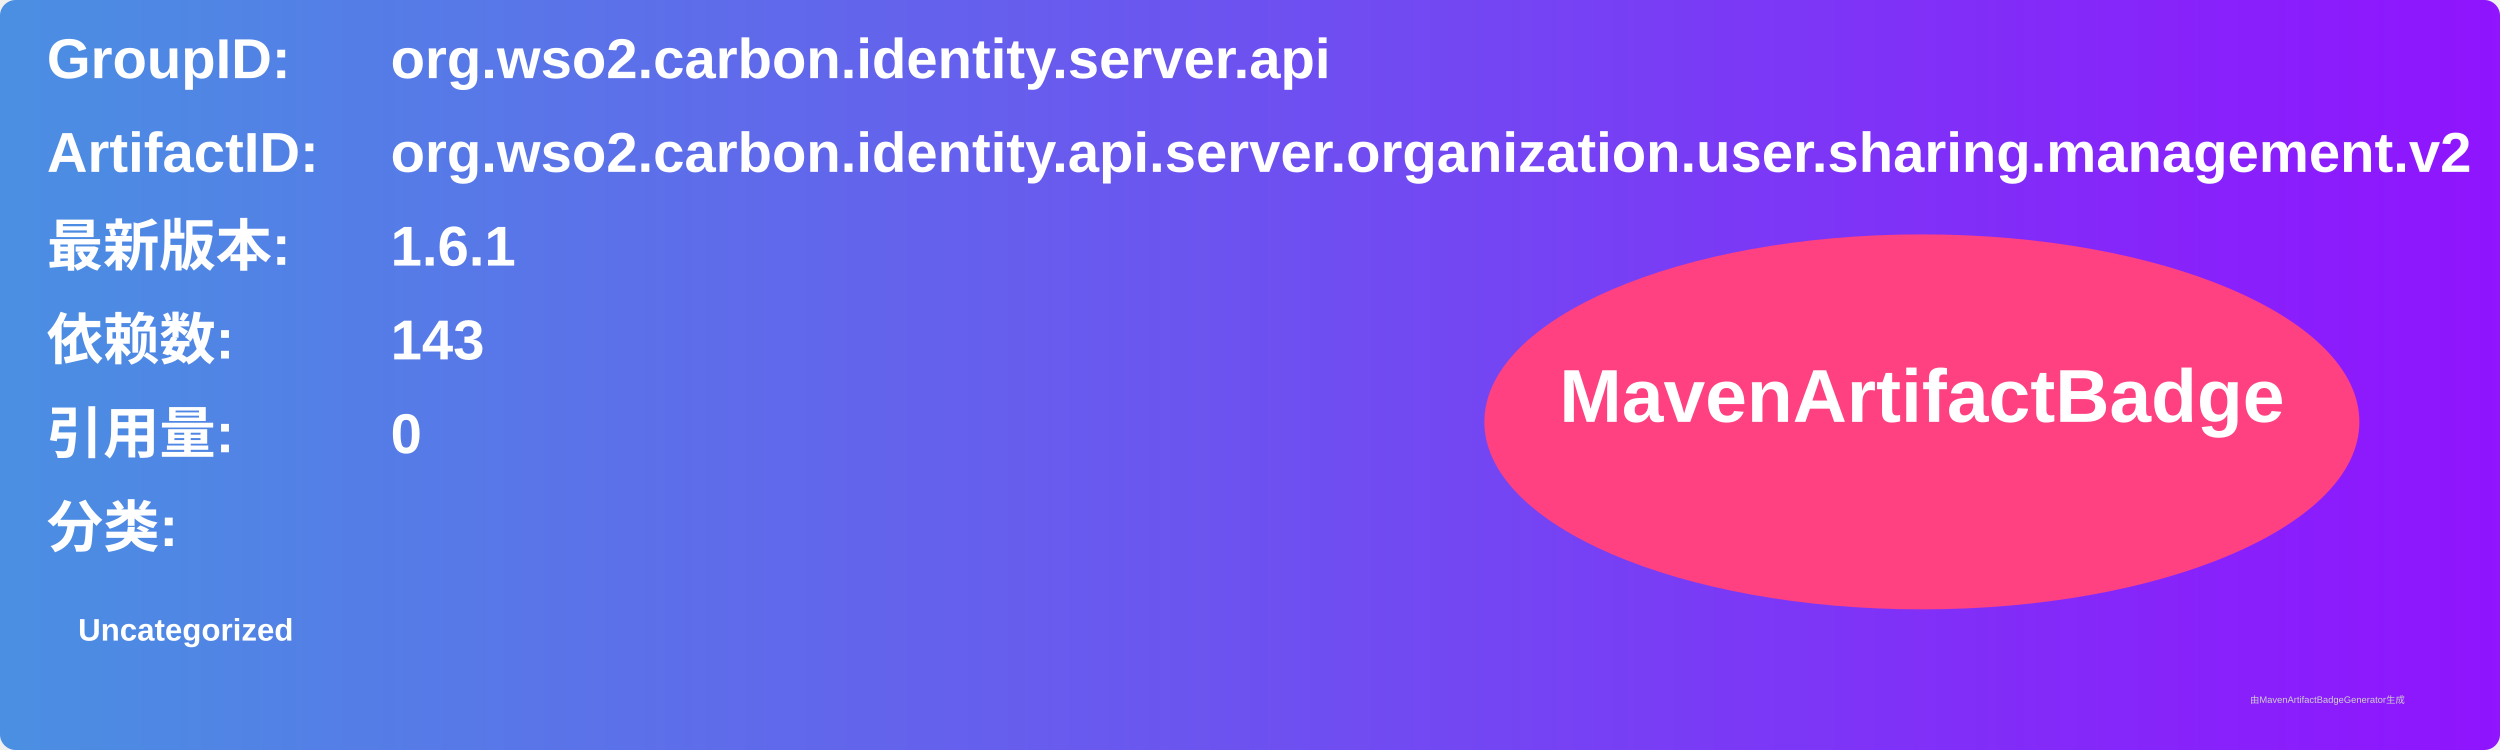
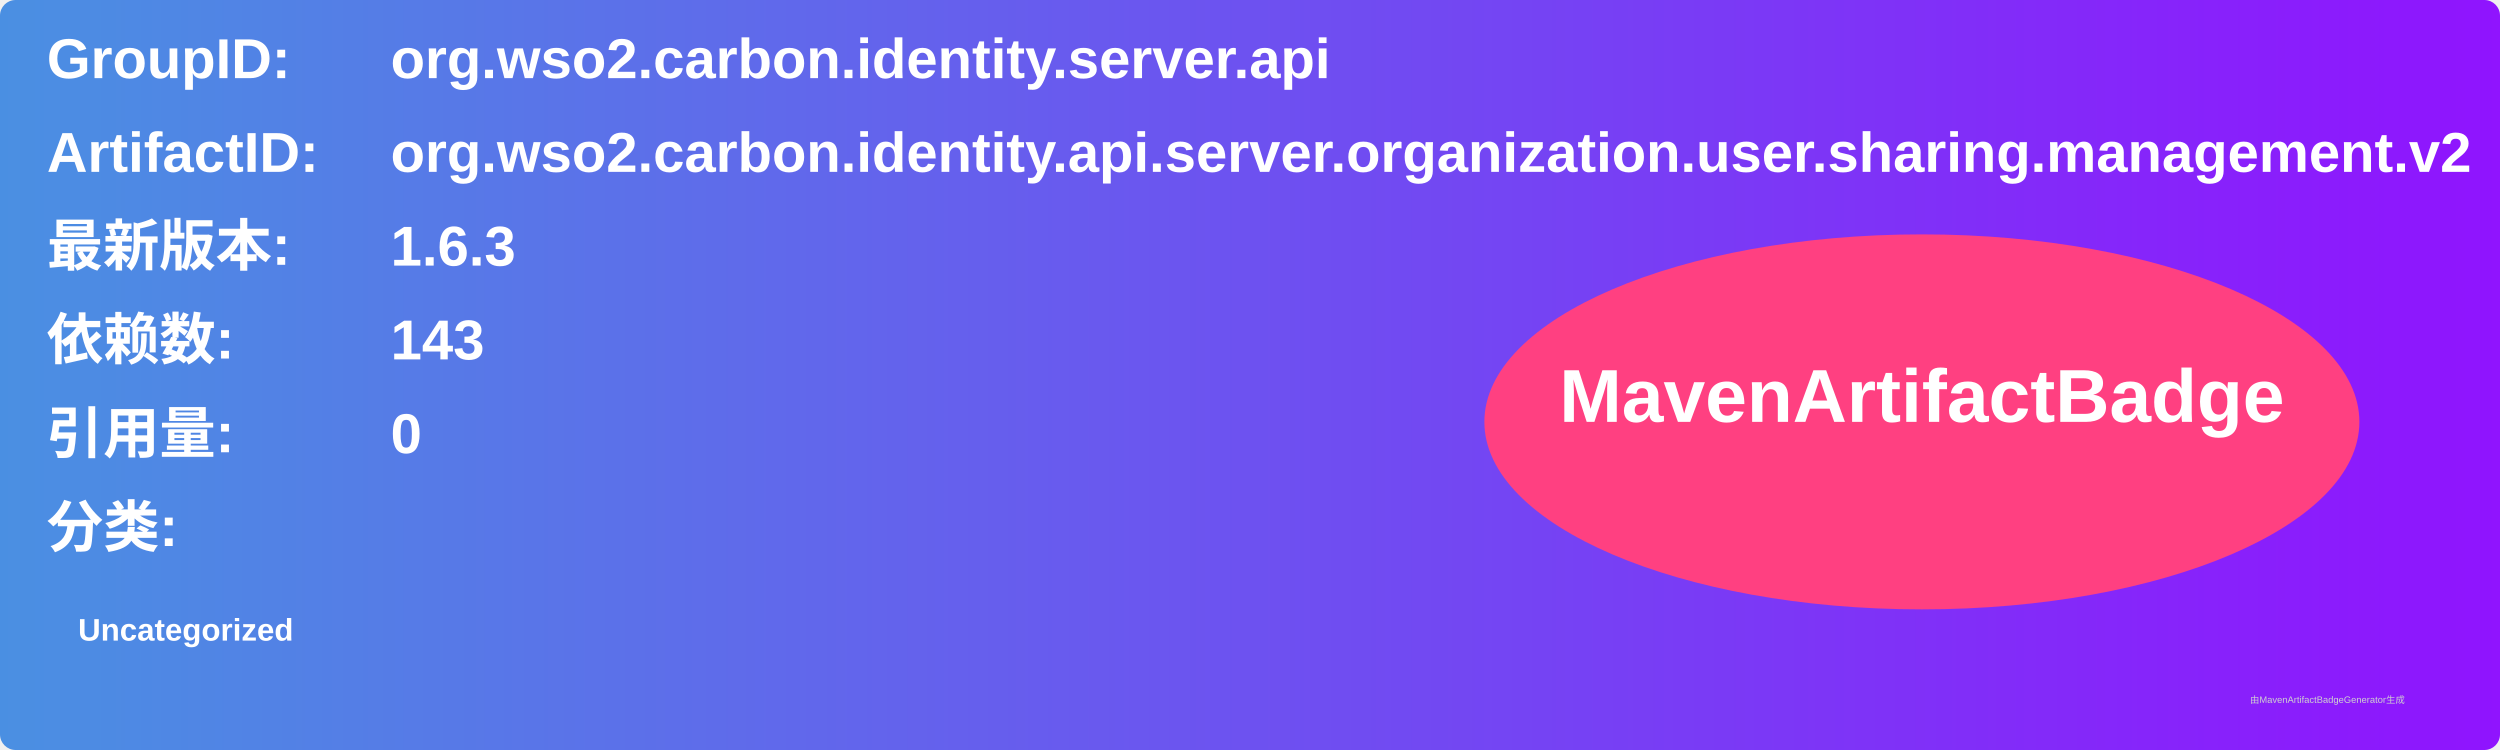
<svg xmlns="http://www.w3.org/2000/svg" width="800" height="240" viewBox="0 0 800 240">
  <linearGradient id="grad" x1="0%" y1="0%" x2="100%" y2="0%">
    <stop offset="0%" stop-color="#4a90e2" />
    <stop offset="100%" stop-color="#9013fe" />
  </linearGradient>
  <rect width="100%" height="100%" rx="5" ry="5" fill="url(#grad)" />
  <g transform="translate(15, 15)">
    <text x="0" y="10" font-family="Arial" font-size="18" fill="white" font-weight="bold" width="260">GroupID:</text>
    <text x="110" y="10" font-family="Arial" font-size="18" fill="white" font-weight="bold" width="460">org.wso2.carbon.identity.server.api</text>
    <text x="0" y="40" font-family="Arial" font-size="18" fill="white" font-weight="bold" width="260">ArtifactID:</text>
    <text x="110" y="40" font-family="Arial" font-size="18" fill="white" font-weight="bold" width="460">org.wso2.carbon.identity.api.server.organization.user.sharing.management.v2</text>
    <text x="0" y="70" font-family="Arial" font-size="18" fill="white" font-weight="bold">最新版本:</text>
    <text x="110" y="70" font-family="Arial" font-size="18" fill="white" font-weight="bold">
-       <tspan font-weight="bold">1.6.1</tspan>
+       <tspan font-weight="bold">1.6.3</tspan>
    </text>
    <text x="0" y="100" font-family="Arial" font-size="18" fill="white" font-weight="bold">依赖数: </text>
    <text x="110" y="100" font-family="Arial" font-size="18" fill="white">
      <tspan font-weight="bold">143</tspan>
    </text>
    <text x="0" y="130" font-family="Arial" font-size="18" fill="white" font-weight="bold">引用量: </text>
    <text x="110" y="130" font-family="Arial" font-size="18" fill="white">
      <tspan font-weight="bold">0</tspan>
    </text>
    <text x="0" y="160" font-family="Arial" font-size="18" fill="white" font-weight="bold">分类:</text>
    <text x="10" y="190" font-family="Arial" font-size="10" fill="white">
      <tspan font-weight="bold">Uncategorized</tspan>
    </text>
    <ellipse cx="600" cy="120" rx="140" ry="60" fill="#ff4081" />
    <text x="600" y="120" text-anchor="middle" font-family="Arial" font-size="24" fill="white" font-weight="bold">MavenArtifactBadge</text>
  </g>
  <text x="720" y="225" font-family="Arial" font-size="3" fill="#d0d0d0">由MavenArtifactBadgeGenerator生成</text>
</svg>
